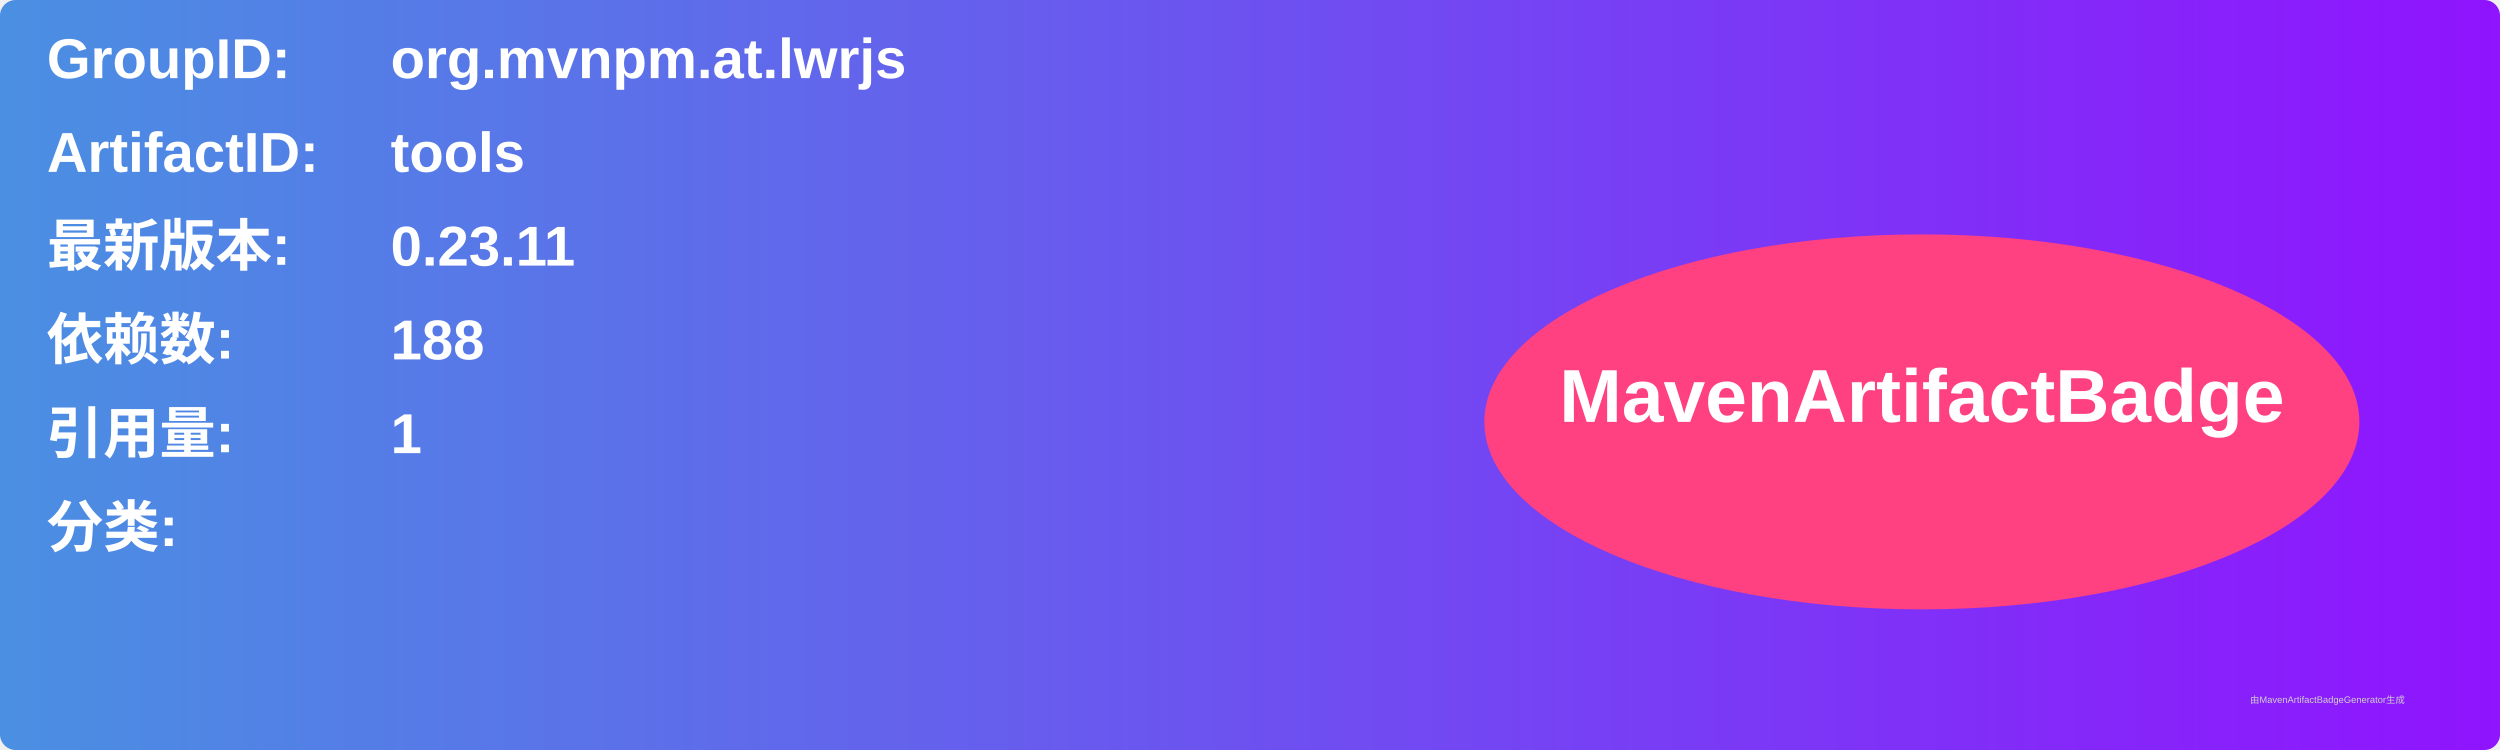
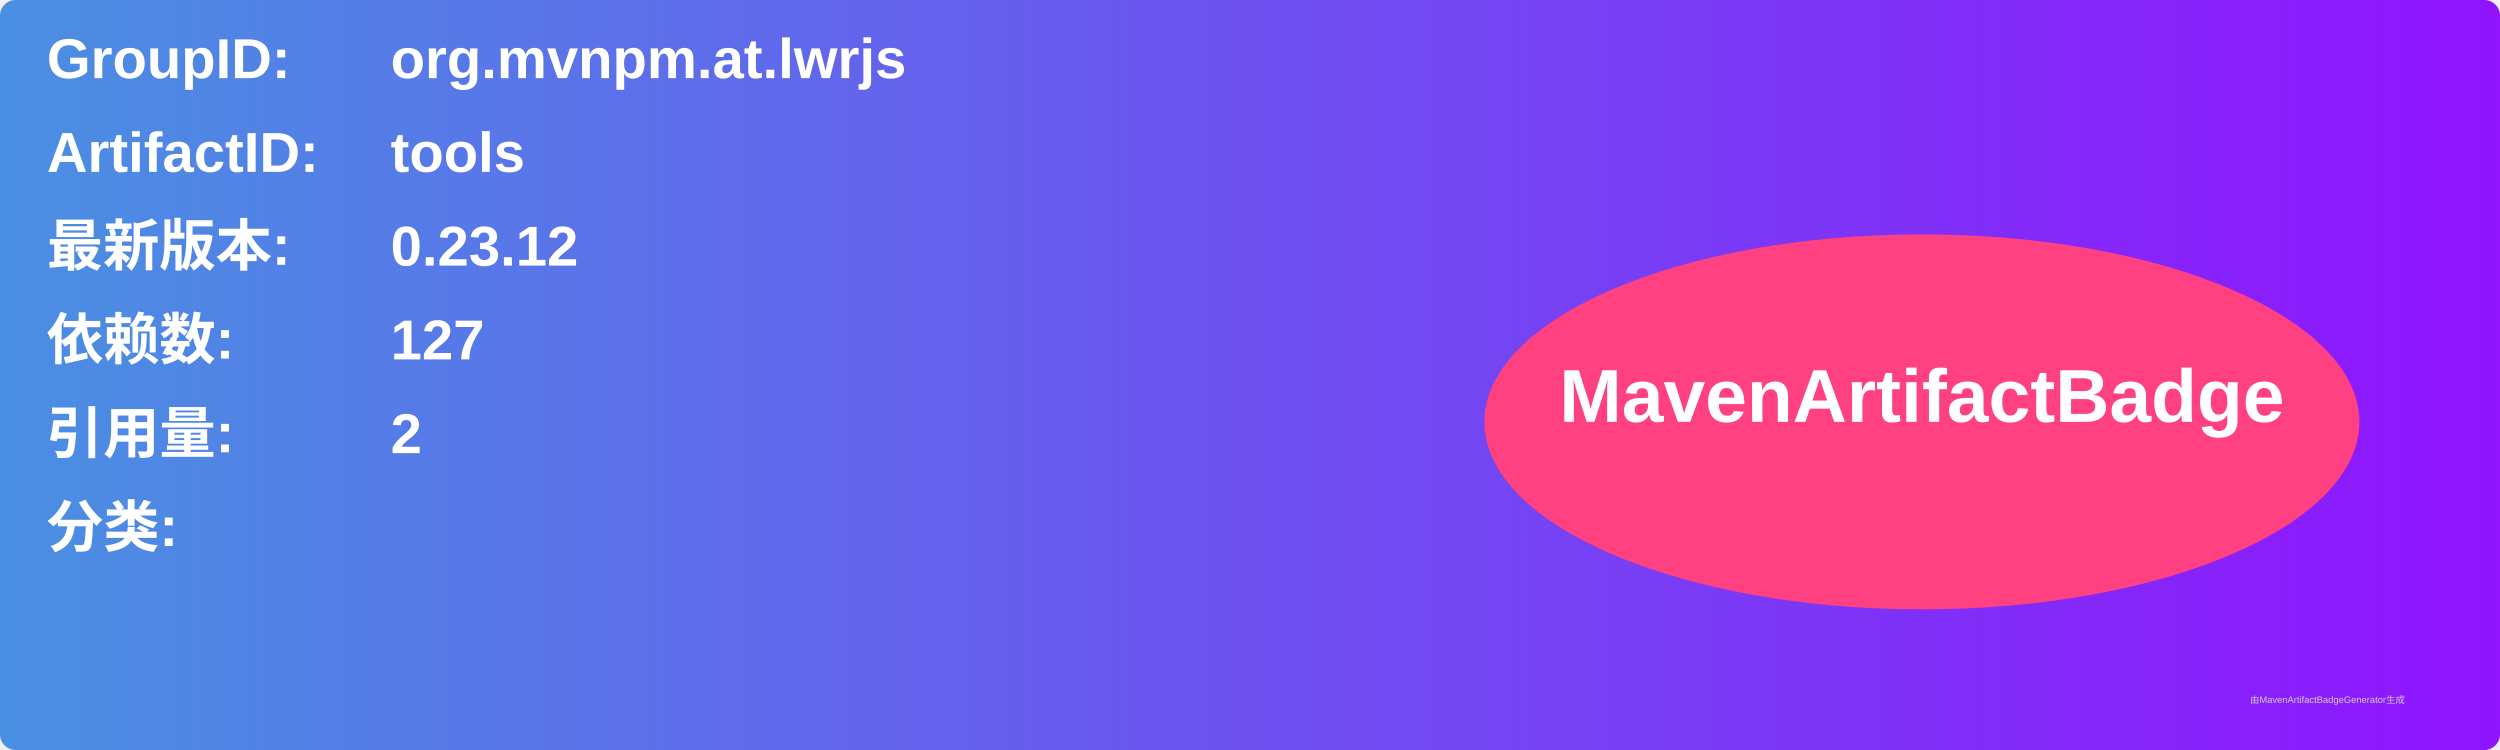
<svg xmlns="http://www.w3.org/2000/svg" width="800" height="240" viewBox="0 0 800 240">
  <linearGradient id="grad" x1="0%" y1="0%" x2="100%" y2="0%">
    <stop offset="0%" stop-color="#4a90e2" />
    <stop offset="100%" stop-color="#9013fe" />
  </linearGradient>
  <rect width="100%" height="100%" rx="5" ry="5" fill="url(#grad)" />
  <g transform="translate(15, 15)">
    <text x="0" y="10" font-family="Arial" font-size="18" fill="white" font-weight="bold" width="260">GroupID:</text>
    <text x="110" y="10" font-family="Arial" font-size="18" fill="white" font-weight="bold" width="460">org.mvnpm.at.lwrjs</text>
    <text x="0" y="40" font-family="Arial" font-size="18" fill="white" font-weight="bold" width="260">ArtifactID:</text>
    <text x="110" y="40" font-family="Arial" font-size="18" fill="white" font-weight="bold" width="460">tools</text>
    <text x="0" y="70" font-family="Arial" font-size="18" fill="white" font-weight="bold">最新版本:</text>
    <text x="110" y="70" font-family="Arial" font-size="18" fill="white" font-weight="bold">
-       <tspan font-weight="bold">0.23.11</tspan>
+       <tspan font-weight="bold">0.23.12</tspan>
    </text>
    <text x="0" y="100" font-family="Arial" font-size="18" fill="white" font-weight="bold">依赖数: </text>
    <text x="110" y="100" font-family="Arial" font-size="18" fill="white">
-       <tspan font-weight="bold">188</tspan>
+       <tspan font-weight="bold">127</tspan>
    </text>
    <text x="0" y="130" font-family="Arial" font-size="18" fill="white" font-weight="bold">引用量: </text>
    <text x="110" y="130" font-family="Arial" font-size="18" fill="white">
-       <tspan font-weight="bold">1</tspan>
+       <tspan font-weight="bold">2</tspan>
    </text>
    <text x="0" y="160" font-family="Arial" font-size="18" fill="white" font-weight="bold">分类:</text>
    <text x="10" y="190" font-family="Arial" font-size="10" fill="white">
      <tspan font-weight="bold" />
    </text>
    <ellipse cx="600" cy="120" rx="140" ry="60" fill="#ff4081" />
    <text x="600" y="120" text-anchor="middle" font-family="Arial" font-size="24" fill="white" font-weight="bold">MavenArtifactBadge</text>
  </g>
  <text x="720" y="225" font-family="Arial" font-size="3" fill="#d0d0d0">由MavenArtifactBadgeGenerator生成</text>
</svg>
